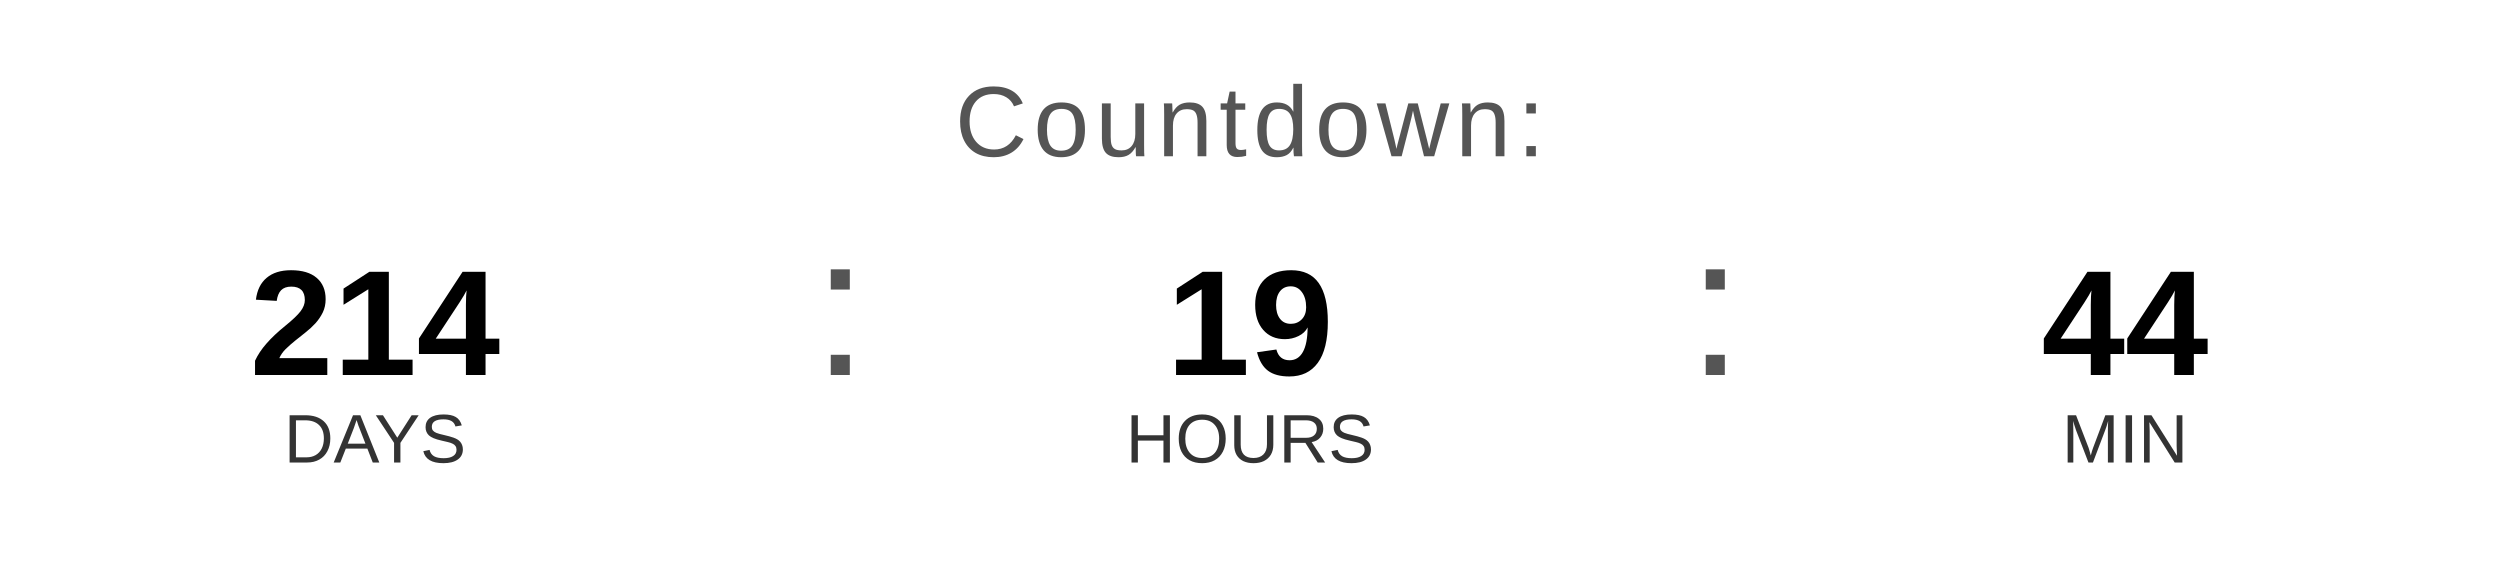
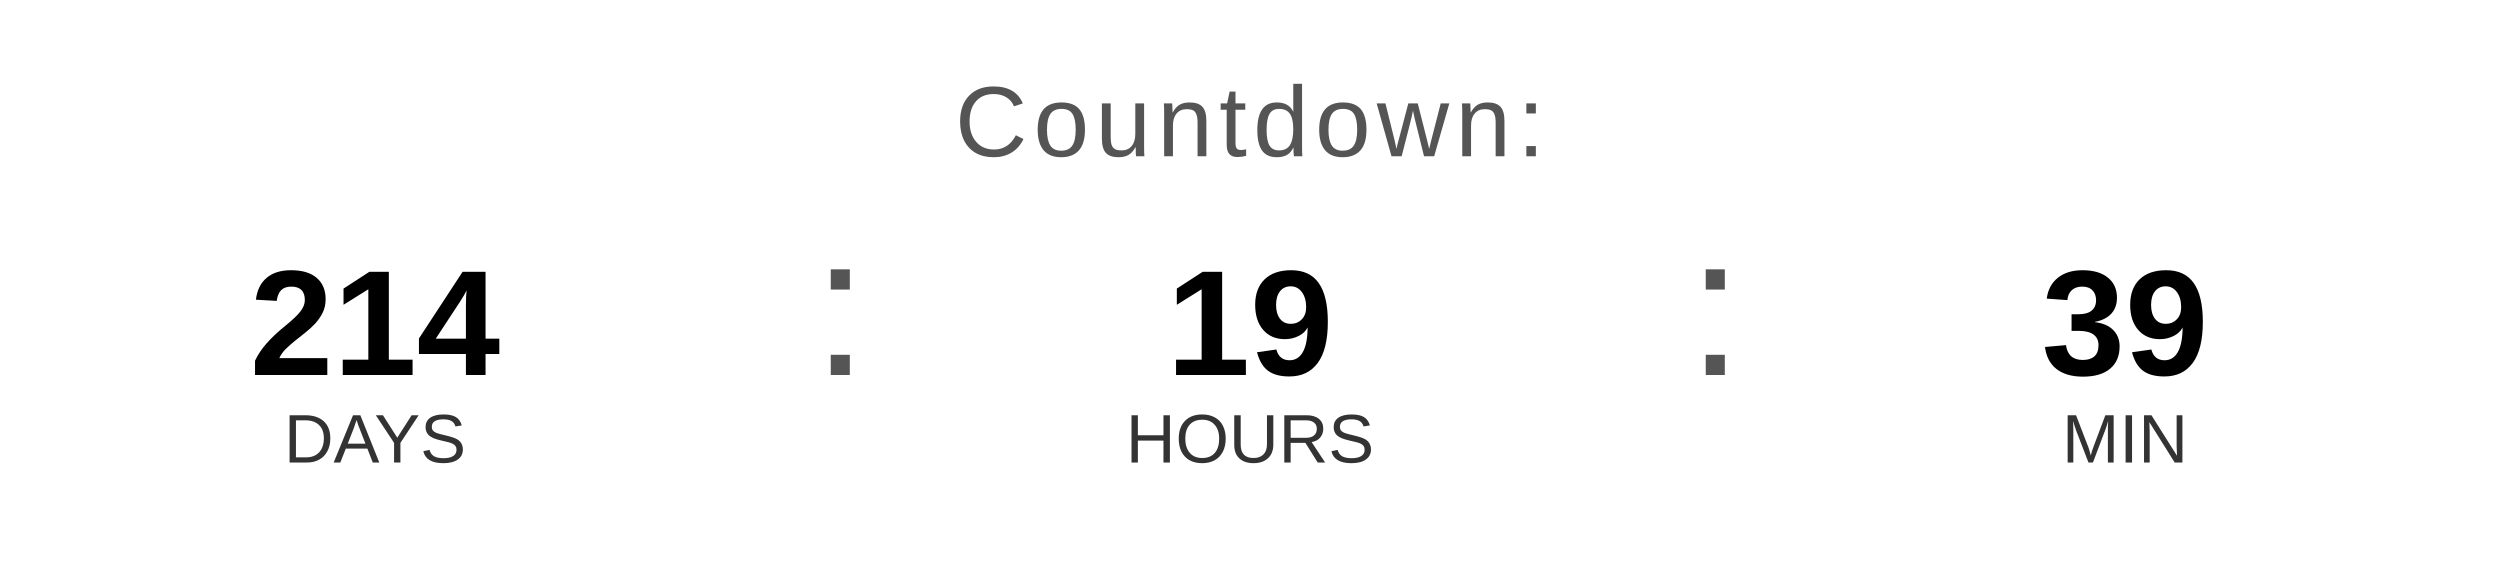
<svg xmlns="http://www.w3.org/2000/svg" width="400" height="90" viewBox="0 0 400 90">
  <text x="200" y="25" font-family="Arial, Helvetica, sans-serif" font-size="16" fill="#555555" text-anchor="middle" letter-spacing="1">
    Countdown:
  </text>
  <text x="60" y="60" font-family="Arial, Helvetica, sans-serif" font-size="24" font-weight="bold" fill="#000000" text-anchor="middle">214</text>
  <text x="60" y="74" font-family="Arial, Helvetica, sans-serif" font-size="11" fill="#333333" text-anchor="middle">DAYS</text>
  <text x="130" y="60" font-family="Arial, sans-serif" font-size="32" fill="#555555">:</text>
  <text x="200" y="60" font-family="Arial, Helvetica, sans-serif" font-size="24" font-weight="bold" fill="#000000" text-anchor="middle">19</text>
  <text x="200" y="74" font-family="Arial, Helvetica, sans-serif" font-size="11" fill="#333333" text-anchor="middle">HOURS</text>
  <text x="270" y="60" font-family="Arial, sans-serif" font-size="32" fill="#555555">:</text>
-   <text x="340" y="60" font-family="Arial, Helvetica, sans-serif" font-size="24" font-weight="bold" fill="#000000" text-anchor="middle">44</text>
+   <text x="340" y="60" font-family="Arial, Helvetica, sans-serif" font-size="24" font-weight="bold" fill="#000000" text-anchor="middle">39</text>
  <text x="340" y="74" font-family="Arial, Helvetica, sans-serif" font-size="11" fill="#333333" text-anchor="middle">MIN</text>
</svg>
